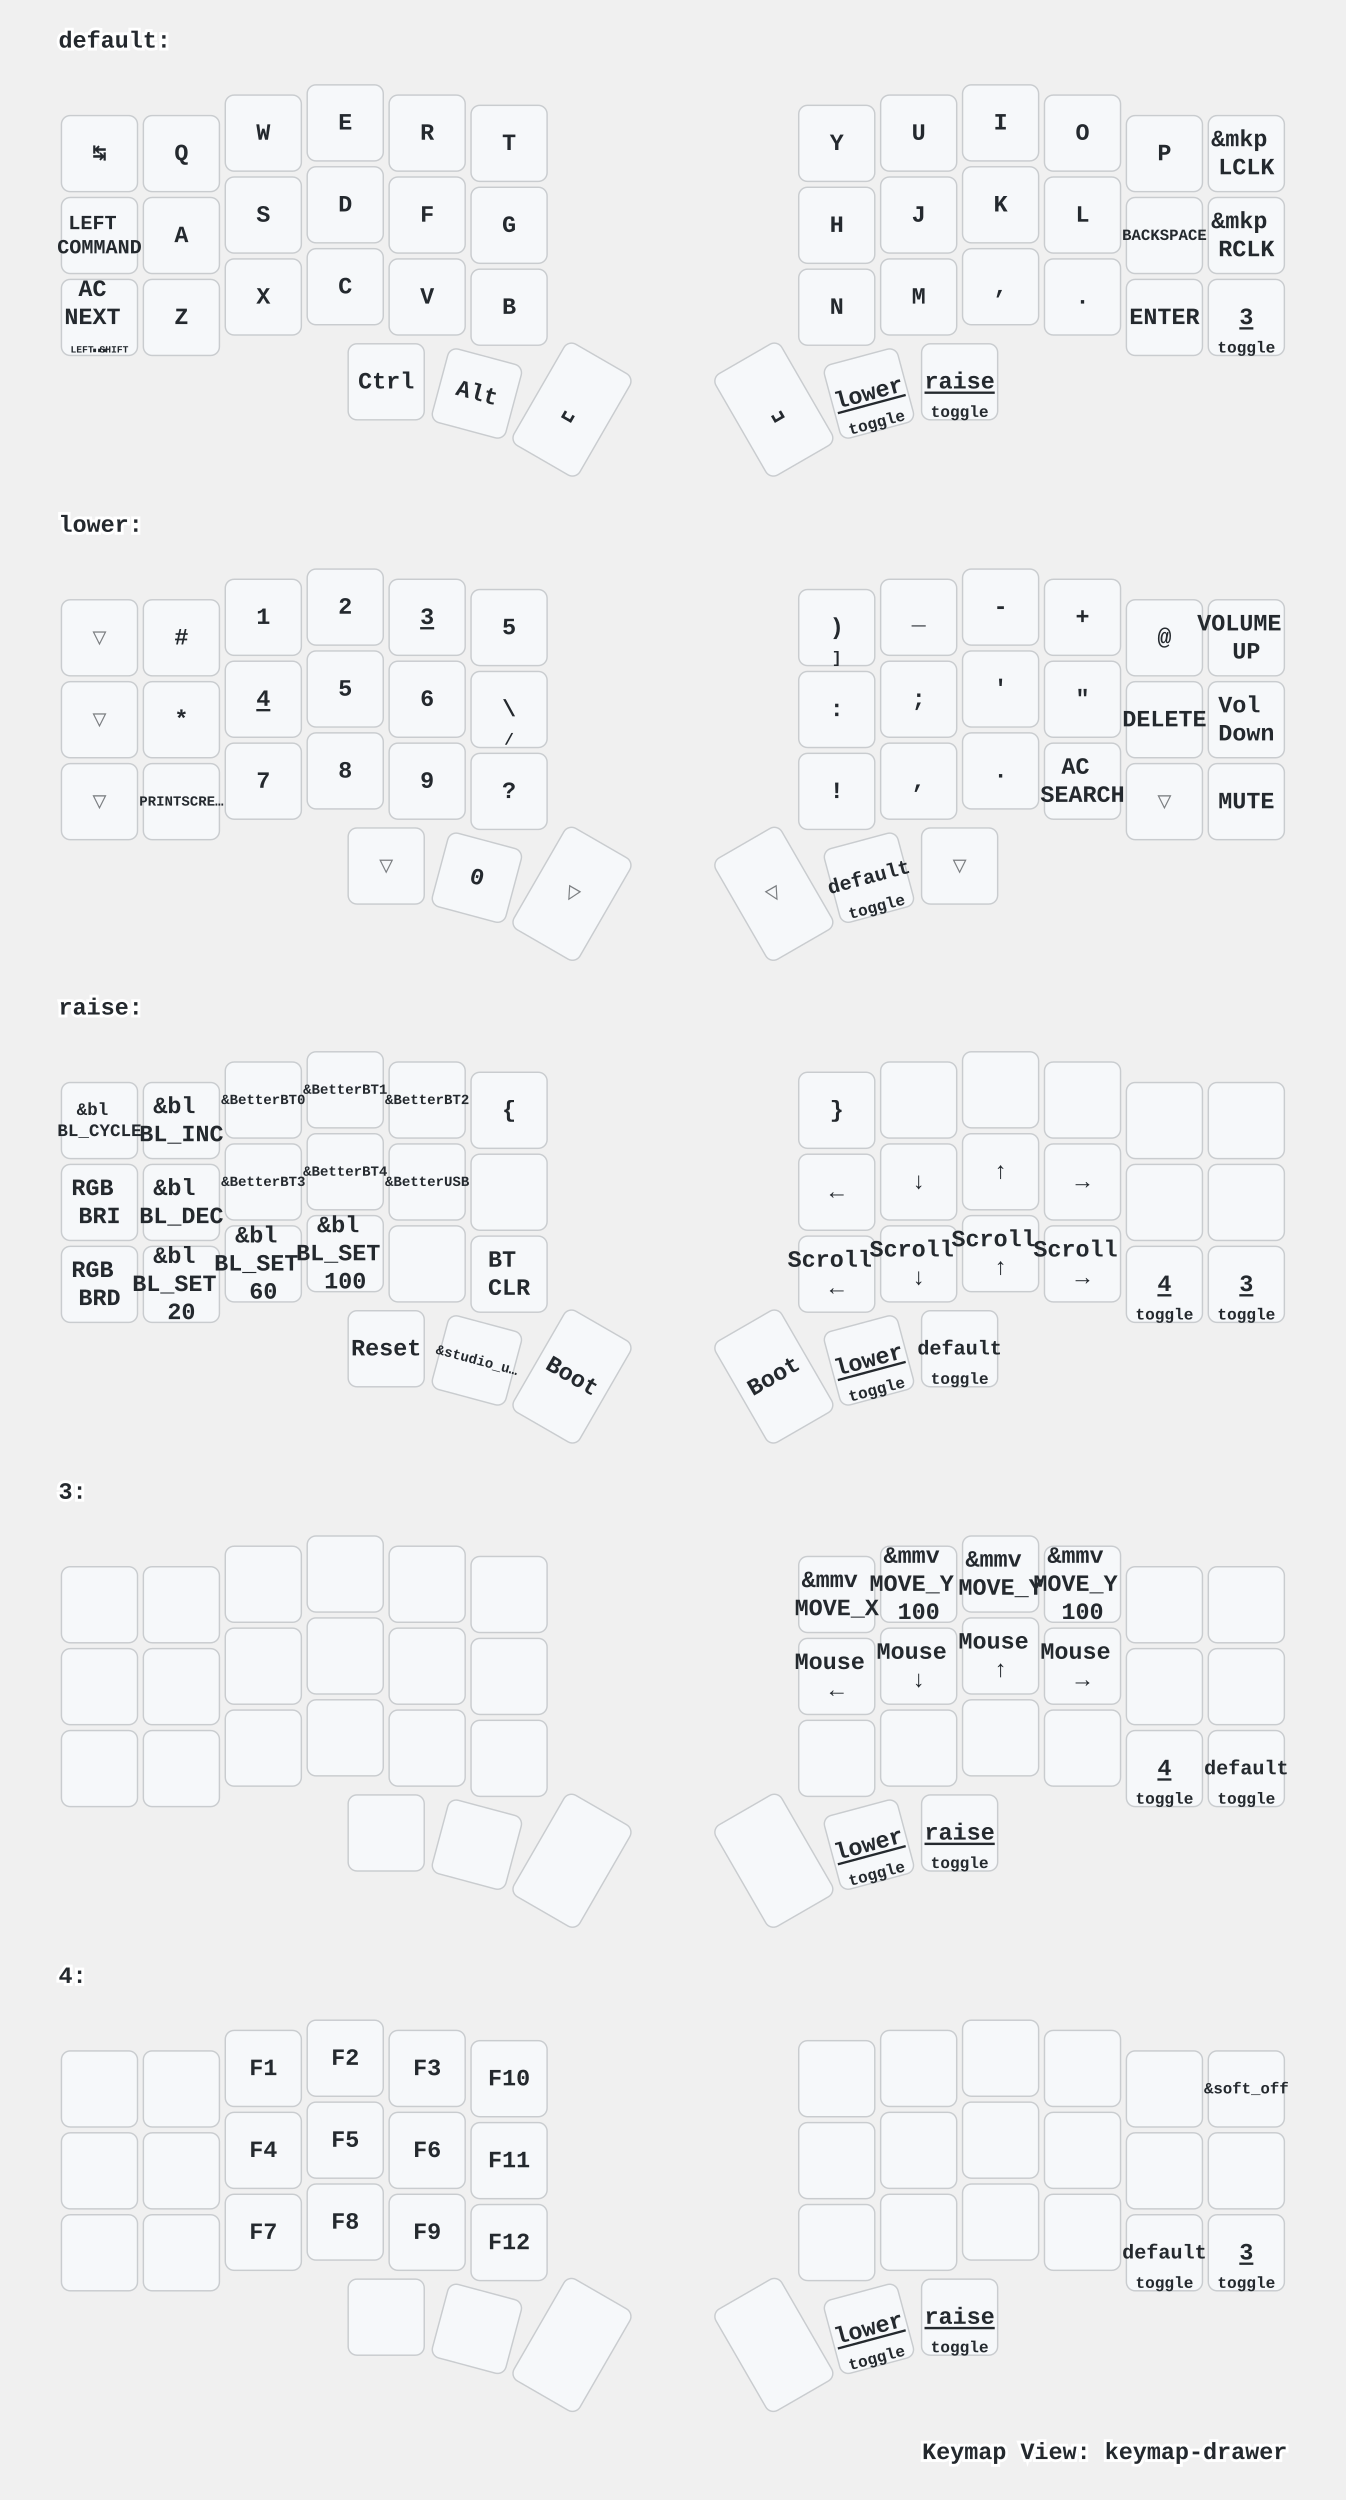
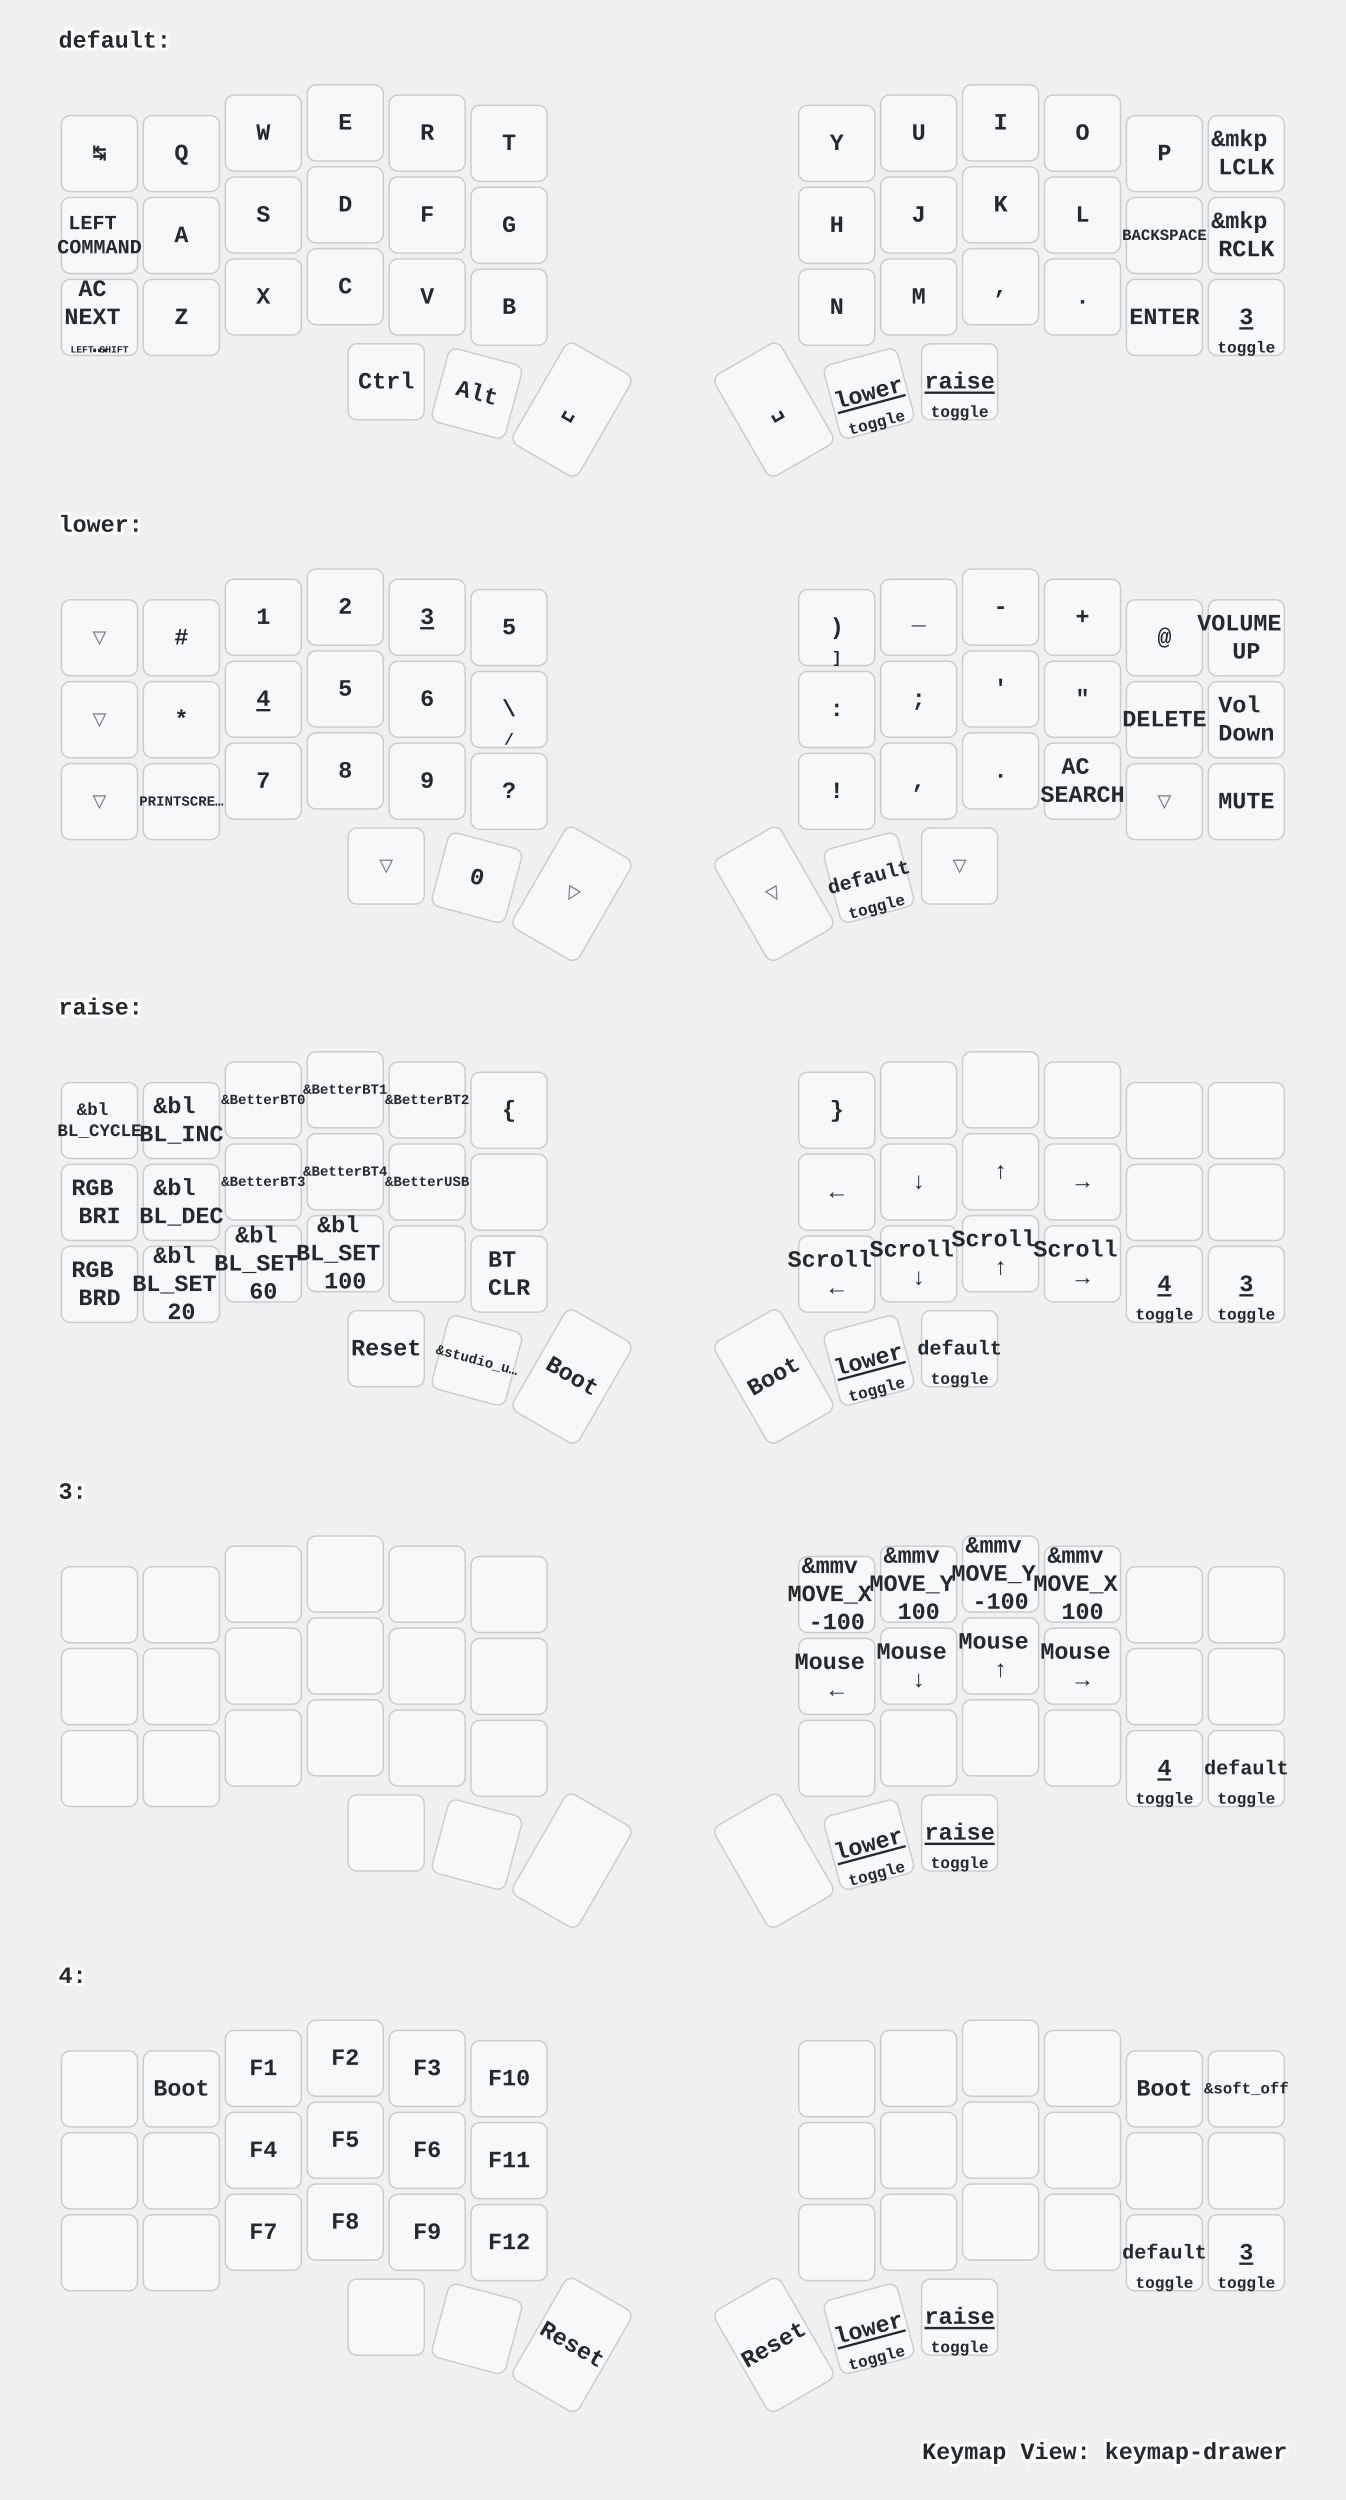
<svg xmlns="http://www.w3.org/2000/svg" width="920" height="1709" viewBox="0 0 920 1709" class="keymap">
  <style>/* inherit to force styles through use tags */
svg path {
    fill: inherit;
}

/* font and background color specifications */
svg.keymap {
    font-family: SFMono-Regular,Consolas,Liberation Mono,Menlo,monospace;
    font-size: 14px;
    font-kerning: normal;
    text-rendering: optimizeLegibility;
    fill: #24292e;
}

/* default key styling */
rect.key {
    fill: #f6f8fa;
}

rect.key, rect.combo {
    stroke: #c9cccf;
    stroke-width: 1;
}

/* default key side styling, only used is draw_key_sides is set */
rect.side {
    filter: brightness(90%);
}

/* color accent for combo boxes */
rect.combo, rect.combo-separate {
    fill: #cdf;
}

/* color accent for held keys */
rect.held, rect.combo.held {
    fill: #fdd;
}

/* color accent for ghost (optional) keys */
rect.ghost, rect.combo.ghost {
    stroke-dasharray: 4, 4;
    stroke-width: 2;
}

text {
    text-anchor: middle;
    dominant-baseline: middle;
}

/* styling for layer labels */
text.label {
    font-weight: bold;
    text-anchor: start;
    stroke: white;
    stroke-width: 4;
    paint-order: stroke;
}

/* styling for optional footer */
text.footer {
    text-anchor: end;
    dominant-baseline: auto;
    stroke: white;
    stroke-width: 4;
    paint-order: stroke;
}

/* styling for combo tap, and key hold/shifted label text */
text.combo, text.hold, text.shifted {
    font-size: 11px;
}

text.hold {
    text-anchor: middle;
    dominant-baseline: auto;
}

text.shifted {
    text-anchor: middle;
    dominant-baseline: hanging;
}

text.layer-activator {
    text-decoration: underline;
}

/* styling for hold/shifted label text in combo box */
text.combo.hold, text.combo.shifted {
    font-size: 8px;
}

/* lighter symbol for transparent keys */
text.trans {
    fill: #7b7e81;
}

/* styling for combo dendrons */
path.combo {
    stroke-width: 1;
    stroke: gray;
    fill: none;
}

/* Start Tabler Icons Cleanup */
/* cannot use height/width with glyphs */
.icon-tabler &gt; path {
    fill: inherit;
    stroke: inherit;
    stroke-width: 2;
}
/* hide tabler's default box */
.icon-tabler &gt; path[stroke="none"][fill="none"] {
    visibility: hidden;
}
/* End Tabler Icons Cleanup */

/* For default sytles, see https://github.com/caksoylar/keymap-drawer/blob/main/keymap_drawer/config.py#L85 */

svg.keymap {
  font-family: Ubuntu Mono, Inconsolata, Consolas, Liberation Mono, Menlo, monospace;
  font-size: 16px;
  font-weight: bold;
  text-rendering: optimizeLegibility;
}

/* Color accent for held keys
red = #f00
green = #0f0
blue = #00f
yellow = #ff0
cyan = #0ff
magenta = #f0f
white = #fff
black = #000
grey = #888
light grey = #ccc
#ffc
*/
rect.held, rect.combo.held {
    fill: #f00;
}

/* Technique borrowed and extended from https://github.com/englmaxi/zmk-config/blob/master/keymap-drawer/config.yaml */
.sym_sub_text.tap {
  translate: -5px 2px;
  font-size: 20px;
}
.sym_sub_text.shifted {
  translate: 10px 13px;
  font-size: 10px;
  opacity: 1.0;
}
.combo.sym_sub_text.tap {
  translate: -1px 1px;
}
.combo.sym_sub_text.shifted {
  translate: 7px 5px;
  font-size: 10px;
  opacity: 1.0;
}

/* Toggle */
.toggle.shifted {
  translate: -10px 12px;
}

.toggle.hold {
  translate: 13px -23px;
}

/* Variant for tap-dances */
.tap_dance.tap {
  translate: -7px 0px;
  font-size: 12px;
}
.tap_dance.shifted {
  translate: 7px 17px;
  font-size: 12px;
  opacity: 1.0;
}

/* Variant for symbol next to symbol */
.sym_by_sym.tap {
  translate: -6px 0px;
}
.sym_by_sym.shifted {
  translate: 10px 12px;
  opacity: 1.0;
}

.combo.sym_by_sym.tap {
  translate: -35px 0px;
}
.combo.sym_by_sym.shifted {
  translate: 35px 20px;
  opacity: 1.0;
}

.combo.sym_by_sym.hold {
  visibility: hidden;
}

/* hide hold box for combo sym_by_sym */
.combo.sym_by_sym.hold &gt; path[stroke="none"][fill="none"] {
  visibility: hidden;
}
</style>
  <g transform="translate(40, 0)" class="layer-default">
    <text x="0" y="28" class="label" id="default">default:</text>
    <g transform="translate(0, 56)">
      <g transform="translate(28, 49)" class="key keypos-0">
        <rect rx="6" ry="6" x="-26" y="-26" width="52" height="52" class="key" />
        <text x="0" y="0" class="key tap">↹</text>
      </g>
      <g transform="translate(84, 49)" class="key keypos-1">
        <rect rx="6" ry="6" x="-26" y="-26" width="52" height="52" class="key" />
        <text x="0" y="0" class="key tap">Q</text>
      </g>
      <g transform="translate(140, 35)" class="key keypos-2">
        <rect rx="6" ry="6" x="-26" y="-26" width="52" height="52" class="key" />
        <text x="0" y="0" class="key tap">W</text>
      </g>
      <g transform="translate(196, 28)" class="key keypos-3">
        <rect rx="6" ry="6" x="-26" y="-26" width="52" height="52" class="key" />
        <text x="0" y="0" class="key tap">E</text>
      </g>
      <g transform="translate(252, 35)" class="key keypos-4">
        <rect rx="6" ry="6" x="-26" y="-26" width="52" height="52" class="key" />
        <text x="0" y="0" class="key tap">R</text>
      </g>
      <g transform="translate(308, 42)" class="key keypos-5">
        <rect rx="6" ry="6" x="-26" y="-26" width="52" height="52" class="key" />
        <text x="0" y="0" class="key tap">T</text>
      </g>
      <g transform="translate(532, 42)" class="key keypos-6">
        <rect rx="6" ry="6" x="-26" y="-26" width="52" height="52" class="key" />
        <text x="0" y="0" class="key tap">Y</text>
      </g>
      <g transform="translate(588, 35)" class="key keypos-7">
        <rect rx="6" ry="6" x="-26" y="-26" width="52" height="52" class="key" />
        <text x="0" y="0" class="key tap">U</text>
      </g>
      <g transform="translate(644, 28)" class="key keypos-8">
        <rect rx="6" ry="6" x="-26" y="-26" width="52" height="52" class="key" />
        <text x="0" y="0" class="key tap">I</text>
      </g>
      <g transform="translate(700, 35)" class="key keypos-9">
        <rect rx="6" ry="6" x="-26" y="-26" width="52" height="52" class="key" />
        <text x="0" y="0" class="key tap">O</text>
      </g>
      <g transform="translate(756, 49)" class="key keypos-10">
        <rect rx="6" ry="6" x="-26" y="-26" width="52" height="52" class="key" />
        <text x="0" y="0" class="key tap">P</text>
      </g>
      <g transform="translate(812, 49)" class="key keypos-11">
        <rect rx="6" ry="6" x="-26" y="-26" width="52" height="52" class="key" />
        <text x="0" y="0" class="key tap">
          <tspan x="0" dy="-0.6em">&amp;mkp</tspan>
          <tspan x="0" dy="1.2em">LCLK</tspan>
        </text>
      </g>
      <g transform="translate(28, 105)" class="key keypos-12">
        <rect rx="6" ry="6" x="-26" y="-26" width="52" height="52" class="key" />
        <text x="0" y="0" class="key tap">
          <tspan x="0" dy="-0.6em" style="font-size: 86%">LEFT</tspan>
          <tspan x="0" dy="1.2em" style="font-size: 86%">COMMAND</tspan>
        </text>
      </g>
      <g transform="translate(84, 105)" class="key keypos-13">
        <rect rx="6" ry="6" x="-26" y="-26" width="52" height="52" class="key" />
        <text x="0" y="0" class="key tap">A</text>
      </g>
      <g transform="translate(140, 91)" class="key keypos-14">
        <rect rx="6" ry="6" x="-26" y="-26" width="52" height="52" class="key" />
        <text x="0" y="0" class="key tap">S</text>
      </g>
      <g transform="translate(196, 84)" class="key keypos-15">
        <rect rx="6" ry="6" x="-26" y="-26" width="52" height="52" class="key" />
        <text x="0" y="0" class="key tap">D</text>
      </g>
      <g transform="translate(252, 91)" class="key keypos-16">
        <rect rx="6" ry="6" x="-26" y="-26" width="52" height="52" class="key" />
        <text x="0" y="0" class="key tap">F</text>
      </g>
      <g transform="translate(308, 98)" class="key keypos-17">
        <rect rx="6" ry="6" x="-26" y="-26" width="52" height="52" class="key" />
        <text x="0" y="0" class="key tap">G</text>
      </g>
      <g transform="translate(532, 98)" class="key keypos-18">
        <rect rx="6" ry="6" x="-26" y="-26" width="52" height="52" class="key" />
        <text x="0" y="0" class="key tap">H</text>
      </g>
      <g transform="translate(588, 91)" class="key keypos-19">
        <rect rx="6" ry="6" x="-26" y="-26" width="52" height="52" class="key" />
        <text x="0" y="0" class="key tap">J</text>
      </g>
      <g transform="translate(644, 84)" class="key keypos-20">
        <rect rx="6" ry="6" x="-26" y="-26" width="52" height="52" class="key" />
        <text x="0" y="0" class="key tap">K</text>
      </g>
      <g transform="translate(700, 91)" class="key keypos-21">
        <rect rx="6" ry="6" x="-26" y="-26" width="52" height="52" class="key" />
        <text x="0" y="0" class="key tap">L</text>
      </g>
      <g transform="translate(756, 105)" class="key keypos-22">
        <rect rx="6" ry="6" x="-26" y="-26" width="52" height="52" class="key" />
        <text x="0" y="0" class="key tap">
          <tspan style="font-size: 67%">BACKSPACE</tspan>
        </text>
      </g>
      <g transform="translate(812, 105)" class="key keypos-23">
        <rect rx="6" ry="6" x="-26" y="-26" width="52" height="52" class="key" />
        <text x="0" y="0" class="key tap">
          <tspan x="0" dy="-0.6em">&amp;mkp</tspan>
          <tspan x="0" dy="1.2em">RCLK</tspan>
        </text>
      </g>
      <g transform="translate(28, 161)" class="key keypos-24">
        <rect rx="6" ry="6" x="-26" y="-26" width="52" height="52" class="key" />
        <text x="0" y="0" class="key tap">
          <tspan x="0" dy="-1.2em">AC</tspan>
          <tspan x="0" dy="1.2em">NEXT</tspan>
          <tspan x="0" dy="1.2em">…</tspan>
        </text>
        <text x="0" y="24" class="key hold">
          <tspan style="font-size: 60%">LEFT SHIFT</tspan>
        </text>
      </g>
      <g transform="translate(84, 161)" class="key keypos-25">
        <rect rx="6" ry="6" x="-26" y="-26" width="52" height="52" class="key" />
        <text x="0" y="0" class="key tap">Z</text>
      </g>
      <g transform="translate(140, 147)" class="key keypos-26">
        <rect rx="6" ry="6" x="-26" y="-26" width="52" height="52" class="key" />
        <text x="0" y="0" class="key tap">X</text>
      </g>
      <g transform="translate(196, 140)" class="key keypos-27">
        <rect rx="6" ry="6" x="-26" y="-26" width="52" height="52" class="key" />
        <text x="0" y="0" class="key tap">C</text>
      </g>
      <g transform="translate(252, 147)" class="key keypos-28">
        <rect rx="6" ry="6" x="-26" y="-26" width="52" height="52" class="key" />
        <text x="0" y="0" class="key tap">V</text>
      </g>
      <g transform="translate(308, 154)" class="key keypos-29">
        <rect rx="6" ry="6" x="-26" y="-26" width="52" height="52" class="key" />
        <text x="0" y="0" class="key tap">B</text>
      </g>
      <g transform="translate(532, 154)" class="key keypos-30">
        <rect rx="6" ry="6" x="-26" y="-26" width="52" height="52" class="key" />
        <text x="0" y="0" class="key tap">N</text>
      </g>
      <g transform="translate(588, 147)" class="key keypos-31">
        <rect rx="6" ry="6" x="-26" y="-26" width="52" height="52" class="key" />
        <text x="0" y="0" class="key tap">M</text>
      </g>
      <g transform="translate(644, 140)" class="key keypos-32">
        <rect rx="6" ry="6" x="-26" y="-26" width="52" height="52" class="key" />
        <text x="0" y="0" class="key tap">,</text>
      </g>
      <g transform="translate(700, 147)" class="key keypos-33">
        <rect rx="6" ry="6" x="-26" y="-26" width="52" height="52" class="key" />
        <text x="0" y="0" class="key tap">.</text>
      </g>
      <g transform="translate(756, 161)" class="key keypos-34">
        <rect rx="6" ry="6" x="-26" y="-26" width="52" height="52" class="key" />
        <text x="0" y="0" class="key tap">ENTER</text>
      </g>
      <g transform="translate(812, 161)" class="key keypos-35">
        <rect rx="6" ry="6" x="-26" y="-26" width="52" height="52" class="key" />
        <a href="#x_x">
          <text x="0" y="0" class="key tap layer-activator">3</text>
        </a>
        <text x="0" y="24" class="key hold">toggle</text>
      </g>
      <g transform="translate(224, 205)" class="key keypos-36">
        <rect rx="6" ry="6" x="-26" y="-26" width="52" height="52" class="key" />
        <text x="0" y="0" class="key tap">Ctrl</text>
      </g>
      <g transform="translate(286, 213) rotate(15.0)" class="key keypos-37">
        <rect rx="6" ry="6" x="-26" y="-26" width="52" height="52" class="key" />
        <text x="0" y="0" class="key tap">Alt</text>
      </g>
      <g transform="translate(351, 224) rotate(30.0)" class="key keypos-38">
        <rect rx="6" ry="6" x="-26" y="-40" width="52" height="80" class="key" />
        <text x="0" y="0" class="key tap">␣</text>
      </g>
      <g transform="translate(489, 224) rotate(-30.0)" class="key keypos-39">
        <rect rx="6" ry="6" x="-26" y="-40" width="52" height="80" class="key" />
        <text x="0" y="0" class="key tap">␣</text>
      </g>
      <g transform="translate(554, 213) rotate(-15.0)" class="key keypos-40">
        <rect rx="6" ry="6" x="-26" y="-26" width="52" height="52" class="key" />
        <a href="#lower">
          <text x="0" y="0" class="key tap layer-activator">lower</text>
        </a>
        <text x="0" y="24" class="key hold">toggle</text>
      </g>
      <g transform="translate(616, 205)" class="key keypos-41">
        <rect rx="6" ry="6" x="-26" y="-26" width="52" height="52" class="key" />
        <a href="#raise">
          <text x="0" y="0" class="key tap layer-activator">raise</text>
        </a>
        <text x="0" y="24" class="key hold">toggle</text>
      </g>
    </g>
  </g>
  <g transform="translate(40, 331)" class="layer-lower">
    <text x="0" y="28" class="label" id="lower">lower:</text>
    <g transform="translate(0, 56)">
      <g transform="translate(28, 49)" class="key trans keypos-0">
        <rect rx="6" ry="6" x="-26" y="-26" width="52" height="52" class="key trans" />
        <text x="0" y="0" class="key trans tap">▽</text>
      </g>
      <g transform="translate(84, 49)" class="key keypos-1">
        <rect rx="6" ry="6" x="-26" y="-26" width="52" height="52" class="key" />
        <text x="0" y="0" class="key tap">#</text>
      </g>
      <g transform="translate(140, 35)" class="key keypos-2">
        <rect rx="6" ry="6" x="-26" y="-26" width="52" height="52" class="key" />
        <text x="0" y="0" class="key tap">1</text>
      </g>
      <g transform="translate(196, 28)" class="key keypos-3">
        <rect rx="6" ry="6" x="-26" y="-26" width="52" height="52" class="key" />
        <text x="0" y="0" class="key tap">2</text>
      </g>
      <g transform="translate(252, 35)" class="key keypos-4">
        <rect rx="6" ry="6" x="-26" y="-26" width="52" height="52" class="key" />
        <a href="#x_x">
          <text x="0" y="0" class="key tap layer-activator">3</text>
        </a>
      </g>
      <g transform="translate(308, 42)" class="key keypos-5">
        <rect rx="6" ry="6" x="-26" y="-26" width="52" height="52" class="key" />
        <text x="0" y="0" class="key tap">5</text>
      </g>
      <g transform="translate(532, 42)" class="key keypos-6">
        <rect rx="6" ry="6" x="-26" y="-26" width="52" height="52" class="key" />
        <text x="0" y="0" class="key tap">)</text>
        <text x="0" y="24" class="key hold">]</text>
      </g>
      <g transform="translate(588, 35)" class="key keypos-7">
        <rect rx="6" ry="6" x="-26" y="-26" width="52" height="52" class="key" />
        <text x="0" y="0" class="key tap">_</text>
      </g>
      <g transform="translate(644, 28)" class="key keypos-8">
        <rect rx="6" ry="6" x="-26" y="-26" width="52" height="52" class="key" />
        <text x="0" y="0" class="key tap">-</text>
      </g>
      <g transform="translate(700, 35)" class="key keypos-9">
        <rect rx="6" ry="6" x="-26" y="-26" width="52" height="52" class="key" />
        <text x="0" y="0" class="key tap">+</text>
      </g>
      <g transform="translate(756, 49)" class="key keypos-10">
        <rect rx="6" ry="6" x="-26" y="-26" width="52" height="52" class="key" />
        <text x="0" y="0" class="key tap">@</text>
      </g>
      <g transform="translate(812, 49)" class="key keypos-11">
        <rect rx="6" ry="6" x="-26" y="-26" width="52" height="52" class="key" />
        <text x="0" y="0" class="key tap">
          <tspan x="0" dy="-0.6em">VOLUME</tspan>
          <tspan x="0" dy="1.2em">UP</tspan>
        </text>
      </g>
      <g transform="translate(28, 105)" class="key trans keypos-12">
        <rect rx="6" ry="6" x="-26" y="-26" width="52" height="52" class="key trans" />
        <text x="0" y="0" class="key trans tap">▽</text>
      </g>
      <g transform="translate(84, 105)" class="key keypos-13">
        <rect rx="6" ry="6" x="-26" y="-26" width="52" height="52" class="key" />
        <text x="0" y="0" class="key tap">*</text>
      </g>
      <g transform="translate(140, 91)" class="key keypos-14">
        <rect rx="6" ry="6" x="-26" y="-26" width="52" height="52" class="key" />
        <a href="#x_x">
          <text x="0" y="0" class="key tap layer-activator">4</text>
        </a>
      </g>
      <g transform="translate(196, 84)" class="key keypos-15">
        <rect rx="6" ry="6" x="-26" y="-26" width="52" height="52" class="key" />
        <text x="0" y="0" class="key tap">5</text>
      </g>
      <g transform="translate(252, 91)" class="key keypos-16">
        <rect rx="6" ry="6" x="-26" y="-26" width="52" height="52" class="key" />
        <text x="0" y="0" class="key tap">6</text>
      </g>
      <g transform="translate(308, 98)" class="key keypos-17">
        <rect rx="6" ry="6" x="-26" y="-26" width="52" height="52" class="key" />
        <text x="0" y="0" class="key tap">\</text>
        <text x="0" y="24" class="key hold">/</text>
      </g>
      <g transform="translate(532, 98)" class="key keypos-18">
        <rect rx="6" ry="6" x="-26" y="-26" width="52" height="52" class="key" />
        <text x="0" y="0" class="key tap">:</text>
      </g>
      <g transform="translate(588, 91)" class="key keypos-19">
        <rect rx="6" ry="6" x="-26" y="-26" width="52" height="52" class="key" />
        <text x="0" y="0" class="key tap">;</text>
      </g>
      <g transform="translate(644, 84)" class="key keypos-20">
        <rect rx="6" ry="6" x="-26" y="-26" width="52" height="52" class="key" />
        <text x="0" y="0" class="key tap">'</text>
      </g>
      <g transform="translate(700, 91)" class="key keypos-21">
        <rect rx="6" ry="6" x="-26" y="-26" width="52" height="52" class="key" />
        <text x="0" y="0" class="key tap">"</text>
      </g>
      <g transform="translate(756, 105)" class="key keypos-22">
        <rect rx="6" ry="6" x="-26" y="-26" width="52" height="52" class="key" />
        <text x="0" y="0" class="key tap">DELETE</text>
      </g>
      <g transform="translate(812, 105)" class="key keypos-23">
        <rect rx="6" ry="6" x="-26" y="-26" width="52" height="52" class="key" />
        <text x="0" y="0" class="key tap">
          <tspan x="0" dy="-0.6em">Vol</tspan>
          <tspan x="0" dy="1.2em">Down</tspan>
        </text>
      </g>
      <g transform="translate(28, 161)" class="key trans keypos-24">
        <rect rx="6" ry="6" x="-26" y="-26" width="52" height="52" class="key trans" />
        <text x="0" y="0" class="key trans tap">▽</text>
      </g>
      <g transform="translate(84, 161)" class="key keypos-25">
        <rect rx="6" ry="6" x="-26" y="-26" width="52" height="52" class="key" />
        <text x="0" y="0" class="key tap">
          <tspan style="font-size: 60%">PRINTSCRE…</tspan>
        </text>
      </g>
      <g transform="translate(140, 147)" class="key keypos-26">
        <rect rx="6" ry="6" x="-26" y="-26" width="52" height="52" class="key" />
        <text x="0" y="0" class="key tap">7</text>
      </g>
      <g transform="translate(196, 140)" class="key keypos-27">
        <rect rx="6" ry="6" x="-26" y="-26" width="52" height="52" class="key" />
        <text x="0" y="0" class="key tap">8</text>
      </g>
      <g transform="translate(252, 147)" class="key keypos-28">
        <rect rx="6" ry="6" x="-26" y="-26" width="52" height="52" class="key" />
        <text x="0" y="0" class="key tap">9</text>
      </g>
      <g transform="translate(308, 154)" class="key keypos-29">
        <rect rx="6" ry="6" x="-26" y="-26" width="52" height="52" class="key" />
        <text x="0" y="0" class="key tap">?</text>
      </g>
      <g transform="translate(532, 154)" class="key keypos-30">
        <rect rx="6" ry="6" x="-26" y="-26" width="52" height="52" class="key" />
        <text x="0" y="0" class="key tap">!</text>
      </g>
      <g transform="translate(588, 147)" class="key keypos-31">
        <rect rx="6" ry="6" x="-26" y="-26" width="52" height="52" class="key" />
        <text x="0" y="0" class="key tap">,</text>
      </g>
      <g transform="translate(644, 140)" class="key keypos-32">
        <rect rx="6" ry="6" x="-26" y="-26" width="52" height="52" class="key" />
        <text x="0" y="0" class="key tap">.</text>
      </g>
      <g transform="translate(700, 147)" class="key keypos-33">
        <rect rx="6" ry="6" x="-26" y="-26" width="52" height="52" class="key" />
        <text x="0" y="0" class="key tap">
          <tspan x="0" dy="-0.6em">AC</tspan>
          <tspan x="0" dy="1.2em">SEARCH</tspan>
        </text>
      </g>
      <g transform="translate(756, 161)" class="key trans keypos-34">
        <rect rx="6" ry="6" x="-26" y="-26" width="52" height="52" class="key trans" />
        <text x="0" y="0" class="key trans tap">▽</text>
      </g>
      <g transform="translate(812, 161)" class="key keypos-35">
        <rect rx="6" ry="6" x="-26" y="-26" width="52" height="52" class="key" />
        <text x="0" y="0" class="key tap">MUTE</text>
      </g>
      <g transform="translate(224, 205)" class="key trans keypos-36">
        <rect rx="6" ry="6" x="-26" y="-26" width="52" height="52" class="key trans" />
        <text x="0" y="0" class="key trans tap">▽</text>
      </g>
      <g transform="translate(286, 213) rotate(15.0)" class="key keypos-37">
        <rect rx="6" ry="6" x="-26" y="-26" width="52" height="52" class="key" />
        <text x="0" y="0" class="key tap">0</text>
      </g>
      <g transform="translate(351, 224) rotate(30.0)" class="key trans keypos-38">
        <rect rx="6" ry="6" x="-26" y="-40" width="52" height="80" class="key trans" />
        <text x="0" y="0" class="key trans tap">▽</text>
      </g>
      <g transform="translate(489, 224) rotate(-30.0)" class="key trans keypos-39">
        <rect rx="6" ry="6" x="-26" y="-40" width="52" height="80" class="key trans" />
        <text x="0" y="0" class="key trans tap">▽</text>
      </g>
      <g transform="translate(554, 213) rotate(-15.0)" class="key keypos-40">
        <rect rx="6" ry="6" x="-26" y="-26" width="52" height="52" class="key" />
        <a href="#default">
          <text x="0" y="0" class="key tap layer-activator">
            <tspan style="font-size: 86%">default</tspan>
          </text>
        </a>
        <text x="0" y="24" class="key hold">toggle</text>
      </g>
      <g transform="translate(616, 205)" class="key trans keypos-41">
        <rect rx="6" ry="6" x="-26" y="-26" width="52" height="52" class="key trans" />
        <text x="0" y="0" class="key trans tap">▽</text>
      </g>
    </g>
  </g>
  <g transform="translate(40, 661)" class="layer-raise">
    <text x="0" y="28" class="label" id="raise">raise:</text>
    <g transform="translate(0, 56)">
      <g transform="translate(28, 49)" class="key keypos-0">
        <rect rx="6" ry="6" x="-26" y="-26" width="52" height="52" class="key" />
        <text x="0" y="0" class="key tap">
          <tspan x="0" dy="-0.6em" style="font-size: 75%">&amp;bl</tspan>
          <tspan x="0" dy="1.2em" style="font-size: 75%">BL_CYCLE</tspan>
        </text>
      </g>
      <g transform="translate(84, 49)" class="key keypos-1">
        <rect rx="6" ry="6" x="-26" y="-26" width="52" height="52" class="key" />
        <text x="0" y="0" class="key tap">
          <tspan x="0" dy="-0.6em">&amp;bl</tspan>
          <tspan x="0" dy="1.2em">BL_INC</tspan>
        </text>
      </g>
      <g transform="translate(140, 35)" class="key keypos-2">
        <rect rx="6" ry="6" x="-26" y="-26" width="52" height="52" class="key" />
        <text x="0" y="0" class="key tap">
          <tspan style="font-size: 60%">&amp;BetterBT0</tspan>
        </text>
      </g>
      <g transform="translate(196, 28)" class="key keypos-3">
        <rect rx="6" ry="6" x="-26" y="-26" width="52" height="52" class="key" />
        <text x="0" y="0" class="key tap">
          <tspan style="font-size: 60%">&amp;BetterBT1</tspan>
        </text>
      </g>
      <g transform="translate(252, 35)" class="key keypos-4">
        <rect rx="6" ry="6" x="-26" y="-26" width="52" height="52" class="key" />
        <text x="0" y="0" class="key tap">
          <tspan style="font-size: 60%">&amp;BetterBT2</tspan>
        </text>
      </g>
      <g transform="translate(308, 42)" class="key keypos-5">
        <rect rx="6" ry="6" x="-26" y="-26" width="52" height="52" class="key" />
        <text x="0" y="0" class="key tap">{</text>
      </g>
      <g transform="translate(532, 42)" class="key keypos-6">
        <rect rx="6" ry="6" x="-26" y="-26" width="52" height="52" class="key" />
        <text x="0" y="0" class="key tap">}</text>
      </g>
      <g transform="translate(588, 35)" class="key keypos-7">
        <rect rx="6" ry="6" x="-26" y="-26" width="52" height="52" class="key" />
      </g>
      <g transform="translate(644, 28)" class="key keypos-8">
        <rect rx="6" ry="6" x="-26" y="-26" width="52" height="52" class="key" />
      </g>
      <g transform="translate(700, 35)" class="key keypos-9">
        <rect rx="6" ry="6" x="-26" y="-26" width="52" height="52" class="key" />
      </g>
      <g transform="translate(756, 49)" class="key keypos-10">
        <rect rx="6" ry="6" x="-26" y="-26" width="52" height="52" class="key" />
      </g>
      <g transform="translate(812, 49)" class="key keypos-11">
        <rect rx="6" ry="6" x="-26" y="-26" width="52" height="52" class="key" />
      </g>
      <g transform="translate(28, 105)" class="key keypos-12">
        <rect rx="6" ry="6" x="-26" y="-26" width="52" height="52" class="key" />
        <text x="0" y="0" class="key tap">
          <tspan x="0" dy="-0.6em">RGB</tspan>
          <tspan x="0" dy="1.2em">BRI</tspan>
        </text>
      </g>
      <g transform="translate(84, 105)" class="key keypos-13">
        <rect rx="6" ry="6" x="-26" y="-26" width="52" height="52" class="key" />
        <text x="0" y="0" class="key tap">
          <tspan x="0" dy="-0.6em">&amp;bl</tspan>
          <tspan x="0" dy="1.2em">BL_DEC</tspan>
        </text>
      </g>
      <g transform="translate(140, 91)" class="key keypos-14">
        <rect rx="6" ry="6" x="-26" y="-26" width="52" height="52" class="key" />
        <text x="0" y="0" class="key tap">
          <tspan style="font-size: 60%">&amp;BetterBT3</tspan>
        </text>
      </g>
      <g transform="translate(196, 84)" class="key keypos-15">
        <rect rx="6" ry="6" x="-26" y="-26" width="52" height="52" class="key" />
        <text x="0" y="0" class="key tap">
          <tspan style="font-size: 60%">&amp;BetterBT4</tspan>
        </text>
      </g>
      <g transform="translate(252, 91)" class="key keypos-16">
        <rect rx="6" ry="6" x="-26" y="-26" width="52" height="52" class="key" />
        <text x="0" y="0" class="key tap">
          <tspan style="font-size: 60%">&amp;BetterUSB</tspan>
        </text>
      </g>
      <g transform="translate(308, 98)" class="key keypos-17">
        <rect rx="6" ry="6" x="-26" y="-26" width="52" height="52" class="key" />
      </g>
      <g transform="translate(532, 98)" class="key keypos-18">
        <rect rx="6" ry="6" x="-26" y="-26" width="52" height="52" class="key" />
        <text x="0" y="0" class="key tap">←</text>
      </g>
      <g transform="translate(588, 91)" class="key keypos-19">
        <rect rx="6" ry="6" x="-26" y="-26" width="52" height="52" class="key" />
        <text x="0" y="0" class="key tap">↓</text>
      </g>
      <g transform="translate(644, 84)" class="key keypos-20">
        <rect rx="6" ry="6" x="-26" y="-26" width="52" height="52" class="key" />
        <text x="0" y="0" class="key tap">↑</text>
      </g>
      <g transform="translate(700, 91)" class="key keypos-21">
        <rect rx="6" ry="6" x="-26" y="-26" width="52" height="52" class="key" />
        <text x="0" y="0" class="key tap">→</text>
      </g>
      <g transform="translate(756, 105)" class="key keypos-22">
        <rect rx="6" ry="6" x="-26" y="-26" width="52" height="52" class="key" />
      </g>
      <g transform="translate(812, 105)" class="key keypos-23">
        <rect rx="6" ry="6" x="-26" y="-26" width="52" height="52" class="key" />
      </g>
      <g transform="translate(28, 161)" class="key keypos-24">
        <rect rx="6" ry="6" x="-26" y="-26" width="52" height="52" class="key" />
        <text x="0" y="0" class="key tap">
          <tspan x="0" dy="-0.6em">RGB</tspan>
          <tspan x="0" dy="1.2em">BRD</tspan>
        </text>
      </g>
      <g transform="translate(84, 161)" class="key keypos-25">
        <rect rx="6" ry="6" x="-26" y="-26" width="52" height="52" class="key" />
        <text x="0" y="0" class="key tap">
          <tspan x="0" dy="-1.2em">&amp;bl</tspan>
          <tspan x="0" dy="1.2em">BL_SET</tspan>
          <tspan x="0" dy="1.2em">20</tspan>
        </text>
      </g>
      <g transform="translate(140, 147)" class="key keypos-26">
        <rect rx="6" ry="6" x="-26" y="-26" width="52" height="52" class="key" />
        <text x="0" y="0" class="key tap">
          <tspan x="0" dy="-1.2em">&amp;bl</tspan>
          <tspan x="0" dy="1.2em">BL_SET</tspan>
          <tspan x="0" dy="1.2em">60</tspan>
        </text>
      </g>
      <g transform="translate(196, 140)" class="key keypos-27">
        <rect rx="6" ry="6" x="-26" y="-26" width="52" height="52" class="key" />
        <text x="0" y="0" class="key tap">
          <tspan x="0" dy="-1.2em">&amp;bl</tspan>
          <tspan x="0" dy="1.2em">BL_SET</tspan>
          <tspan x="0" dy="1.2em">100</tspan>
        </text>
      </g>
      <g transform="translate(252, 147)" class="key keypos-28">
        <rect rx="6" ry="6" x="-26" y="-26" width="52" height="52" class="key" />
      </g>
      <g transform="translate(308, 154)" class="key keypos-29">
        <rect rx="6" ry="6" x="-26" y="-26" width="52" height="52" class="key" />
        <text x="0" y="0" class="key tap">
          <tspan x="0" dy="-0.6em">BT</tspan>
          <tspan x="0" dy="1.2em">CLR</tspan>
        </text>
      </g>
      <g transform="translate(532, 154)" class="key keypos-30">
        <rect rx="6" ry="6" x="-26" y="-26" width="52" height="52" class="key" />
        <text x="0" y="0" class="key tap">
          <tspan x="0" dy="-0.6em">Scroll</tspan>
          <tspan x="0" dy="1.2em">←</tspan>
        </text>
      </g>
      <g transform="translate(588, 147)" class="key keypos-31">
        <rect rx="6" ry="6" x="-26" y="-26" width="52" height="52" class="key" />
        <text x="0" y="0" class="key tap">
          <tspan x="0" dy="-0.6em">Scroll</tspan>
          <tspan x="0" dy="1.2em">↓</tspan>
        </text>
      </g>
      <g transform="translate(644, 140)" class="key keypos-32">
        <rect rx="6" ry="6" x="-26" y="-26" width="52" height="52" class="key" />
        <text x="0" y="0" class="key tap">
          <tspan x="0" dy="-0.6em">Scroll</tspan>
          <tspan x="0" dy="1.2em">↑</tspan>
        </text>
      </g>
      <g transform="translate(700, 147)" class="key keypos-33">
        <rect rx="6" ry="6" x="-26" y="-26" width="52" height="52" class="key" />
        <text x="0" y="0" class="key tap">
          <tspan x="0" dy="-0.6em">Scroll</tspan>
          <tspan x="0" dy="1.2em">→</tspan>
        </text>
      </g>
      <g transform="translate(756, 161)" class="key keypos-34">
        <rect rx="6" ry="6" x="-26" y="-26" width="52" height="52" class="key" />
        <a href="#x_x">
          <text x="0" y="0" class="key tap layer-activator">4</text>
        </a>
        <text x="0" y="24" class="key hold">toggle</text>
      </g>
      <g transform="translate(812, 161)" class="key keypos-35">
        <rect rx="6" ry="6" x="-26" y="-26" width="52" height="52" class="key" />
        <a href="#x_x">
          <text x="0" y="0" class="key tap layer-activator">3</text>
        </a>
        <text x="0" y="24" class="key hold">toggle</text>
      </g>
      <g transform="translate(224, 205)" class="key keypos-36">
        <rect rx="6" ry="6" x="-26" y="-26" width="52" height="52" class="key" />
        <text x="0" y="0" class="key tap">Reset</text>
      </g>
      <g transform="translate(286, 213) rotate(15.0)" class="key keypos-37">
        <rect rx="6" ry="6" x="-26" y="-26" width="52" height="52" class="key" />
        <text x="0" y="0" class="key tap">
          <tspan style="font-size: 60%">&amp;studio_u…</tspan>
        </text>
      </g>
      <g transform="translate(351, 224) rotate(30.0)" class="key keypos-38">
        <rect rx="6" ry="6" x="-26" y="-40" width="52" height="80" class="key" />
        <text x="0" y="0" class="key tap">Boot</text>
      </g>
      <g transform="translate(489, 224) rotate(-30.0)" class="key keypos-39">
        <rect rx="6" ry="6" x="-26" y="-40" width="52" height="80" class="key" />
        <text x="0" y="0" class="key tap">Boot</text>
      </g>
      <g transform="translate(554, 213) rotate(-15.0)" class="key keypos-40">
        <rect rx="6" ry="6" x="-26" y="-26" width="52" height="52" class="key" />
        <a href="#lower">
          <text x="0" y="0" class="key tap layer-activator">lower</text>
        </a>
        <text x="0" y="24" class="key hold">toggle</text>
      </g>
      <g transform="translate(616, 205)" class="key keypos-41">
        <rect rx="6" ry="6" x="-26" y="-26" width="52" height="52" class="key" />
        <a href="#default">
          <text x="0" y="0" class="key tap layer-activator">
            <tspan style="font-size: 86%">default</tspan>
          </text>
        </a>
        <text x="0" y="24" class="key hold">toggle</text>
      </g>
    </g>
  </g>
  <g transform="translate(40, 992)" class="layer-3">
    <text x="0" y="28" class="label" id="x_x">3:</text>
    <g transform="translate(0, 56)">
      <g transform="translate(28, 49)" class="key keypos-0">
        <rect rx="6" ry="6" x="-26" y="-26" width="52" height="52" class="key" />
      </g>
      <g transform="translate(84, 49)" class="key keypos-1">
        <rect rx="6" ry="6" x="-26" y="-26" width="52" height="52" class="key" />
      </g>
      <g transform="translate(140, 35)" class="key keypos-2">
        <rect rx="6" ry="6" x="-26" y="-26" width="52" height="52" class="key" />
      </g>
      <g transform="translate(196, 28)" class="key keypos-3">
        <rect rx="6" ry="6" x="-26" y="-26" width="52" height="52" class="key" />
      </g>
      <g transform="translate(252, 35)" class="key keypos-4">
        <rect rx="6" ry="6" x="-26" y="-26" width="52" height="52" class="key" />
      </g>
      <g transform="translate(308, 42)" class="key keypos-5">
        <rect rx="6" ry="6" x="-26" y="-26" width="52" height="52" class="key" />
      </g>
      <g transform="translate(532, 42)" class="key keypos-6">
        <rect rx="6" ry="6" x="-26" y="-26" width="52" height="52" class="key" />
        <text x="0" y="0" class="key tap">
-           <tspan x="0" dy="-0.6em">&amp;mmv</tspan>
+           <tspan x="0" dy="-1.2em">&amp;mmv</tspan>
          <tspan x="0" dy="1.2em">MOVE_X</tspan>
+           <tspan x="0" dy="1.2em">-100</tspan>
        </text>
      </g>
      <g transform="translate(588, 35)" class="key keypos-7">
        <rect rx="6" ry="6" x="-26" y="-26" width="52" height="52" class="key" />
        <text x="0" y="0" class="key tap">
          <tspan x="0" dy="-1.2em">&amp;mmv</tspan>
          <tspan x="0" dy="1.2em">MOVE_Y</tspan>
          <tspan x="0" dy="1.2em">100</tspan>
        </text>
      </g>
      <g transform="translate(644, 28)" class="key keypos-8">
        <rect rx="6" ry="6" x="-26" y="-26" width="52" height="52" class="key" />
        <text x="0" y="0" class="key tap">
-           <tspan x="0" dy="-0.6em">&amp;mmv</tspan>
-           <tspan x="0" dy="1.2em">MOVE_Y</tspan>
-         </text>
-       </g>
-       <g transform="translate(700, 35)" class="key keypos-9">
-         <rect rx="6" ry="6" x="-26" y="-26" width="52" height="52" class="key" />
-         <text x="0" y="0" class="key tap">
          <tspan x="0" dy="-1.2em">&amp;mmv</tspan>
          <tspan x="0" dy="1.2em">MOVE_Y</tspan>
+           <tspan x="0" dy="1.2em">-100</tspan>
+         </text>
+       </g>
+       <g transform="translate(700, 35)" class="key keypos-9">
+         <rect rx="6" ry="6" x="-26" y="-26" width="52" height="52" class="key" />
+         <text x="0" y="0" class="key tap">
+           <tspan x="0" dy="-1.2em">&amp;mmv</tspan>
+           <tspan x="0" dy="1.2em">MOVE_X</tspan>
          <tspan x="0" dy="1.2em">100</tspan>
        </text>
      </g>
      <g transform="translate(756, 49)" class="key keypos-10">
        <rect rx="6" ry="6" x="-26" y="-26" width="52" height="52" class="key" />
      </g>
      <g transform="translate(812, 49)" class="key keypos-11">
        <rect rx="6" ry="6" x="-26" y="-26" width="52" height="52" class="key" />
      </g>
      <g transform="translate(28, 105)" class="key keypos-12">
        <rect rx="6" ry="6" x="-26" y="-26" width="52" height="52" class="key" />
      </g>
      <g transform="translate(84, 105)" class="key keypos-13">
        <rect rx="6" ry="6" x="-26" y="-26" width="52" height="52" class="key" />
      </g>
      <g transform="translate(140, 91)" class="key keypos-14">
        <rect rx="6" ry="6" x="-26" y="-26" width="52" height="52" class="key" />
      </g>
      <g transform="translate(196, 84)" class="key keypos-15">
        <rect rx="6" ry="6" x="-26" y="-26" width="52" height="52" class="key" />
      </g>
      <g transform="translate(252, 91)" class="key keypos-16">
        <rect rx="6" ry="6" x="-26" y="-26" width="52" height="52" class="key" />
      </g>
      <g transform="translate(308, 98)" class="key keypos-17">
        <rect rx="6" ry="6" x="-26" y="-26" width="52" height="52" class="key" />
      </g>
      <g transform="translate(532, 98)" class="key keypos-18">
        <rect rx="6" ry="6" x="-26" y="-26" width="52" height="52" class="key" />
        <text x="0" y="0" class="key tap">
          <tspan x="0" dy="-0.6em">Mouse</tspan>
          <tspan x="0" dy="1.2em">←</tspan>
        </text>
      </g>
      <g transform="translate(588, 91)" class="key keypos-19">
        <rect rx="6" ry="6" x="-26" y="-26" width="52" height="52" class="key" />
        <text x="0" y="0" class="key tap">
          <tspan x="0" dy="-0.6em">Mouse</tspan>
          <tspan x="0" dy="1.2em">↓</tspan>
        </text>
      </g>
      <g transform="translate(644, 84)" class="key keypos-20">
        <rect rx="6" ry="6" x="-26" y="-26" width="52" height="52" class="key" />
        <text x="0" y="0" class="key tap">
          <tspan x="0" dy="-0.6em">Mouse</tspan>
          <tspan x="0" dy="1.2em">↑</tspan>
        </text>
      </g>
      <g transform="translate(700, 91)" class="key keypos-21">
        <rect rx="6" ry="6" x="-26" y="-26" width="52" height="52" class="key" />
        <text x="0" y="0" class="key tap">
          <tspan x="0" dy="-0.6em">Mouse</tspan>
          <tspan x="0" dy="1.2em">→</tspan>
        </text>
      </g>
      <g transform="translate(756, 105)" class="key keypos-22">
        <rect rx="6" ry="6" x="-26" y="-26" width="52" height="52" class="key" />
      </g>
      <g transform="translate(812, 105)" class="key keypos-23">
        <rect rx="6" ry="6" x="-26" y="-26" width="52" height="52" class="key" />
      </g>
      <g transform="translate(28, 161)" class="key keypos-24">
        <rect rx="6" ry="6" x="-26" y="-26" width="52" height="52" class="key" />
      </g>
      <g transform="translate(84, 161)" class="key keypos-25">
        <rect rx="6" ry="6" x="-26" y="-26" width="52" height="52" class="key" />
      </g>
      <g transform="translate(140, 147)" class="key keypos-26">
        <rect rx="6" ry="6" x="-26" y="-26" width="52" height="52" class="key" />
      </g>
      <g transform="translate(196, 140)" class="key keypos-27">
        <rect rx="6" ry="6" x="-26" y="-26" width="52" height="52" class="key" />
      </g>
      <g transform="translate(252, 147)" class="key keypos-28">
        <rect rx="6" ry="6" x="-26" y="-26" width="52" height="52" class="key" />
      </g>
      <g transform="translate(308, 154)" class="key keypos-29">
        <rect rx="6" ry="6" x="-26" y="-26" width="52" height="52" class="key" />
      </g>
      <g transform="translate(532, 154)" class="key keypos-30">
        <rect rx="6" ry="6" x="-26" y="-26" width="52" height="52" class="key" />
      </g>
      <g transform="translate(588, 147)" class="key keypos-31">
        <rect rx="6" ry="6" x="-26" y="-26" width="52" height="52" class="key" />
      </g>
      <g transform="translate(644, 140)" class="key keypos-32">
        <rect rx="6" ry="6" x="-26" y="-26" width="52" height="52" class="key" />
      </g>
      <g transform="translate(700, 147)" class="key keypos-33">
        <rect rx="6" ry="6" x="-26" y="-26" width="52" height="52" class="key" />
      </g>
      <g transform="translate(756, 161)" class="key keypos-34">
        <rect rx="6" ry="6" x="-26" y="-26" width="52" height="52" class="key" />
        <a href="#x_x">
          <text x="0" y="0" class="key tap layer-activator">4</text>
        </a>
        <text x="0" y="24" class="key hold">toggle</text>
      </g>
      <g transform="translate(812, 161)" class="key keypos-35">
        <rect rx="6" ry="6" x="-26" y="-26" width="52" height="52" class="key" />
        <a href="#default">
          <text x="0" y="0" class="key tap layer-activator">
            <tspan style="font-size: 86%">default</tspan>
          </text>
        </a>
        <text x="0" y="24" class="key hold">toggle</text>
      </g>
      <g transform="translate(224, 205)" class="key keypos-36">
        <rect rx="6" ry="6" x="-26" y="-26" width="52" height="52" class="key" />
      </g>
      <g transform="translate(286, 213) rotate(15.0)" class="key keypos-37">
        <rect rx="6" ry="6" x="-26" y="-26" width="52" height="52" class="key" />
      </g>
      <g transform="translate(351, 224) rotate(30.0)" class="key keypos-38">
        <rect rx="6" ry="6" x="-26" y="-40" width="52" height="80" class="key" />
      </g>
      <g transform="translate(489, 224) rotate(-30.0)" class="key keypos-39">
        <rect rx="6" ry="6" x="-26" y="-40" width="52" height="80" class="key" />
      </g>
      <g transform="translate(554, 213) rotate(-15.0)" class="key keypos-40">
        <rect rx="6" ry="6" x="-26" y="-26" width="52" height="52" class="key" />
        <a href="#lower">
          <text x="0" y="0" class="key tap layer-activator">lower</text>
        </a>
        <text x="0" y="24" class="key hold">toggle</text>
      </g>
      <g transform="translate(616, 205)" class="key keypos-41">
        <rect rx="6" ry="6" x="-26" y="-26" width="52" height="52" class="key" />
        <a href="#raise">
          <text x="0" y="0" class="key tap layer-activator">raise</text>
        </a>
        <text x="0" y="24" class="key hold">toggle</text>
      </g>
    </g>
  </g>
  <g transform="translate(40, 1323)" class="layer-4">
    <text x="0" y="28" class="label" id="x_x">4:</text>
    <g transform="translate(0, 56)">
      <g transform="translate(28, 49)" class="key keypos-0">
        <rect rx="6" ry="6" x="-26" y="-26" width="52" height="52" class="key" />
      </g>
      <g transform="translate(84, 49)" class="key keypos-1">
        <rect rx="6" ry="6" x="-26" y="-26" width="52" height="52" class="key" />
+         <text x="0" y="0" class="key tap">Boot</text>
      </g>
      <g transform="translate(140, 35)" class="key keypos-2">
        <rect rx="6" ry="6" x="-26" y="-26" width="52" height="52" class="key" />
        <text x="0" y="0" class="key tap">F1</text>
      </g>
      <g transform="translate(196, 28)" class="key keypos-3">
        <rect rx="6" ry="6" x="-26" y="-26" width="52" height="52" class="key" />
        <text x="0" y="0" class="key tap">F2</text>
      </g>
      <g transform="translate(252, 35)" class="key keypos-4">
        <rect rx="6" ry="6" x="-26" y="-26" width="52" height="52" class="key" />
        <text x="0" y="0" class="key tap">F3</text>
      </g>
      <g transform="translate(308, 42)" class="key keypos-5">
        <rect rx="6" ry="6" x="-26" y="-26" width="52" height="52" class="key" />
        <text x="0" y="0" class="key tap">F10</text>
      </g>
      <g transform="translate(532, 42)" class="key keypos-6">
        <rect rx="6" ry="6" x="-26" y="-26" width="52" height="52" class="key" />
      </g>
      <g transform="translate(588, 35)" class="key keypos-7">
        <rect rx="6" ry="6" x="-26" y="-26" width="52" height="52" class="key" />
      </g>
      <g transform="translate(644, 28)" class="key keypos-8">
        <rect rx="6" ry="6" x="-26" y="-26" width="52" height="52" class="key" />
      </g>
      <g transform="translate(700, 35)" class="key keypos-9">
        <rect rx="6" ry="6" x="-26" y="-26" width="52" height="52" class="key" />
      </g>
      <g transform="translate(756, 49)" class="key keypos-10">
        <rect rx="6" ry="6" x="-26" y="-26" width="52" height="52" class="key" />
+         <text x="0" y="0" class="key tap">Boot</text>
      </g>
      <g transform="translate(812, 49)" class="key keypos-11">
        <rect rx="6" ry="6" x="-26" y="-26" width="52" height="52" class="key" />
        <text x="0" y="0" class="key tap">
          <tspan style="font-size: 67%">&amp;soft_off</tspan>
        </text>
      </g>
      <g transform="translate(28, 105)" class="key keypos-12">
        <rect rx="6" ry="6" x="-26" y="-26" width="52" height="52" class="key" />
      </g>
      <g transform="translate(84, 105)" class="key keypos-13">
        <rect rx="6" ry="6" x="-26" y="-26" width="52" height="52" class="key" />
      </g>
      <g transform="translate(140, 91)" class="key keypos-14">
        <rect rx="6" ry="6" x="-26" y="-26" width="52" height="52" class="key" />
        <text x="0" y="0" class="key tap">F4</text>
      </g>
      <g transform="translate(196, 84)" class="key keypos-15">
        <rect rx="6" ry="6" x="-26" y="-26" width="52" height="52" class="key" />
        <text x="0" y="0" class="key tap">F5</text>
      </g>
      <g transform="translate(252, 91)" class="key keypos-16">
        <rect rx="6" ry="6" x="-26" y="-26" width="52" height="52" class="key" />
        <text x="0" y="0" class="key tap">F6</text>
      </g>
      <g transform="translate(308, 98)" class="key keypos-17">
        <rect rx="6" ry="6" x="-26" y="-26" width="52" height="52" class="key" />
        <text x="0" y="0" class="key tap">F11</text>
      </g>
      <g transform="translate(532, 98)" class="key keypos-18">
        <rect rx="6" ry="6" x="-26" y="-26" width="52" height="52" class="key" />
      </g>
      <g transform="translate(588, 91)" class="key keypos-19">
        <rect rx="6" ry="6" x="-26" y="-26" width="52" height="52" class="key" />
      </g>
      <g transform="translate(644, 84)" class="key keypos-20">
        <rect rx="6" ry="6" x="-26" y="-26" width="52" height="52" class="key" />
      </g>
      <g transform="translate(700, 91)" class="key keypos-21">
        <rect rx="6" ry="6" x="-26" y="-26" width="52" height="52" class="key" />
      </g>
      <g transform="translate(756, 105)" class="key keypos-22">
        <rect rx="6" ry="6" x="-26" y="-26" width="52" height="52" class="key" />
      </g>
      <g transform="translate(812, 105)" class="key keypos-23">
        <rect rx="6" ry="6" x="-26" y="-26" width="52" height="52" class="key" />
      </g>
      <g transform="translate(28, 161)" class="key keypos-24">
        <rect rx="6" ry="6" x="-26" y="-26" width="52" height="52" class="key" />
      </g>
      <g transform="translate(84, 161)" class="key keypos-25">
        <rect rx="6" ry="6" x="-26" y="-26" width="52" height="52" class="key" />
      </g>
      <g transform="translate(140, 147)" class="key keypos-26">
        <rect rx="6" ry="6" x="-26" y="-26" width="52" height="52" class="key" />
        <text x="0" y="0" class="key tap">F7</text>
      </g>
      <g transform="translate(196, 140)" class="key keypos-27">
        <rect rx="6" ry="6" x="-26" y="-26" width="52" height="52" class="key" />
        <text x="0" y="0" class="key tap">F8</text>
      </g>
      <g transform="translate(252, 147)" class="key keypos-28">
        <rect rx="6" ry="6" x="-26" y="-26" width="52" height="52" class="key" />
        <text x="0" y="0" class="key tap">F9</text>
      </g>
      <g transform="translate(308, 154)" class="key keypos-29">
        <rect rx="6" ry="6" x="-26" y="-26" width="52" height="52" class="key" />
        <text x="0" y="0" class="key tap">F12</text>
      </g>
      <g transform="translate(532, 154)" class="key keypos-30">
        <rect rx="6" ry="6" x="-26" y="-26" width="52" height="52" class="key" />
      </g>
      <g transform="translate(588, 147)" class="key keypos-31">
        <rect rx="6" ry="6" x="-26" y="-26" width="52" height="52" class="key" />
      </g>
      <g transform="translate(644, 140)" class="key keypos-32">
        <rect rx="6" ry="6" x="-26" y="-26" width="52" height="52" class="key" />
      </g>
      <g transform="translate(700, 147)" class="key keypos-33">
        <rect rx="6" ry="6" x="-26" y="-26" width="52" height="52" class="key" />
      </g>
      <g transform="translate(756, 161)" class="key keypos-34">
        <rect rx="6" ry="6" x="-26" y="-26" width="52" height="52" class="key" />
        <a href="#default">
          <text x="0" y="0" class="key tap layer-activator">
            <tspan style="font-size: 86%">default</tspan>
          </text>
        </a>
        <text x="0" y="24" class="key hold">toggle</text>
      </g>
      <g transform="translate(812, 161)" class="key keypos-35">
        <rect rx="6" ry="6" x="-26" y="-26" width="52" height="52" class="key" />
        <a href="#x_x">
          <text x="0" y="0" class="key tap layer-activator">3</text>
        </a>
        <text x="0" y="24" class="key hold">toggle</text>
      </g>
      <g transform="translate(224, 205)" class="key keypos-36">
        <rect rx="6" ry="6" x="-26" y="-26" width="52" height="52" class="key" />
      </g>
      <g transform="translate(286, 213) rotate(15.0)" class="key keypos-37">
        <rect rx="6" ry="6" x="-26" y="-26" width="52" height="52" class="key" />
      </g>
      <g transform="translate(351, 224) rotate(30.0)" class="key keypos-38">
        <rect rx="6" ry="6" x="-26" y="-40" width="52" height="80" class="key" />
+         <text x="0" y="0" class="key tap">Reset</text>
      </g>
      <g transform="translate(489, 224) rotate(-30.0)" class="key keypos-39">
        <rect rx="6" ry="6" x="-26" y="-40" width="52" height="80" class="key" />
+         <text x="0" y="0" class="key tap">Reset</text>
      </g>
      <g transform="translate(554, 213) rotate(-15.0)" class="key keypos-40">
        <rect rx="6" ry="6" x="-26" y="-26" width="52" height="52" class="key" />
        <a href="#lower">
          <text x="0" y="0" class="key tap layer-activator">lower</text>
        </a>
        <text x="0" y="24" class="key hold">toggle</text>
      </g>
      <g transform="translate(616, 205)" class="key keypos-41">
        <rect rx="6" ry="6" x="-26" y="-26" width="52" height="52" class="key" />
        <a href="#raise">
          <text x="0" y="0" class="key tap layer-activator">raise</text>
        </a>
        <text x="0" y="24" class="key hold">toggle</text>
      </g>
    </g>
  </g>
  <text x="880.0" y="1681.0" class="footer">Keymap View: <a href="https://github.com/caksoylar/keymap-drawer">keymap-drawer</a>
  </text>
</svg>
